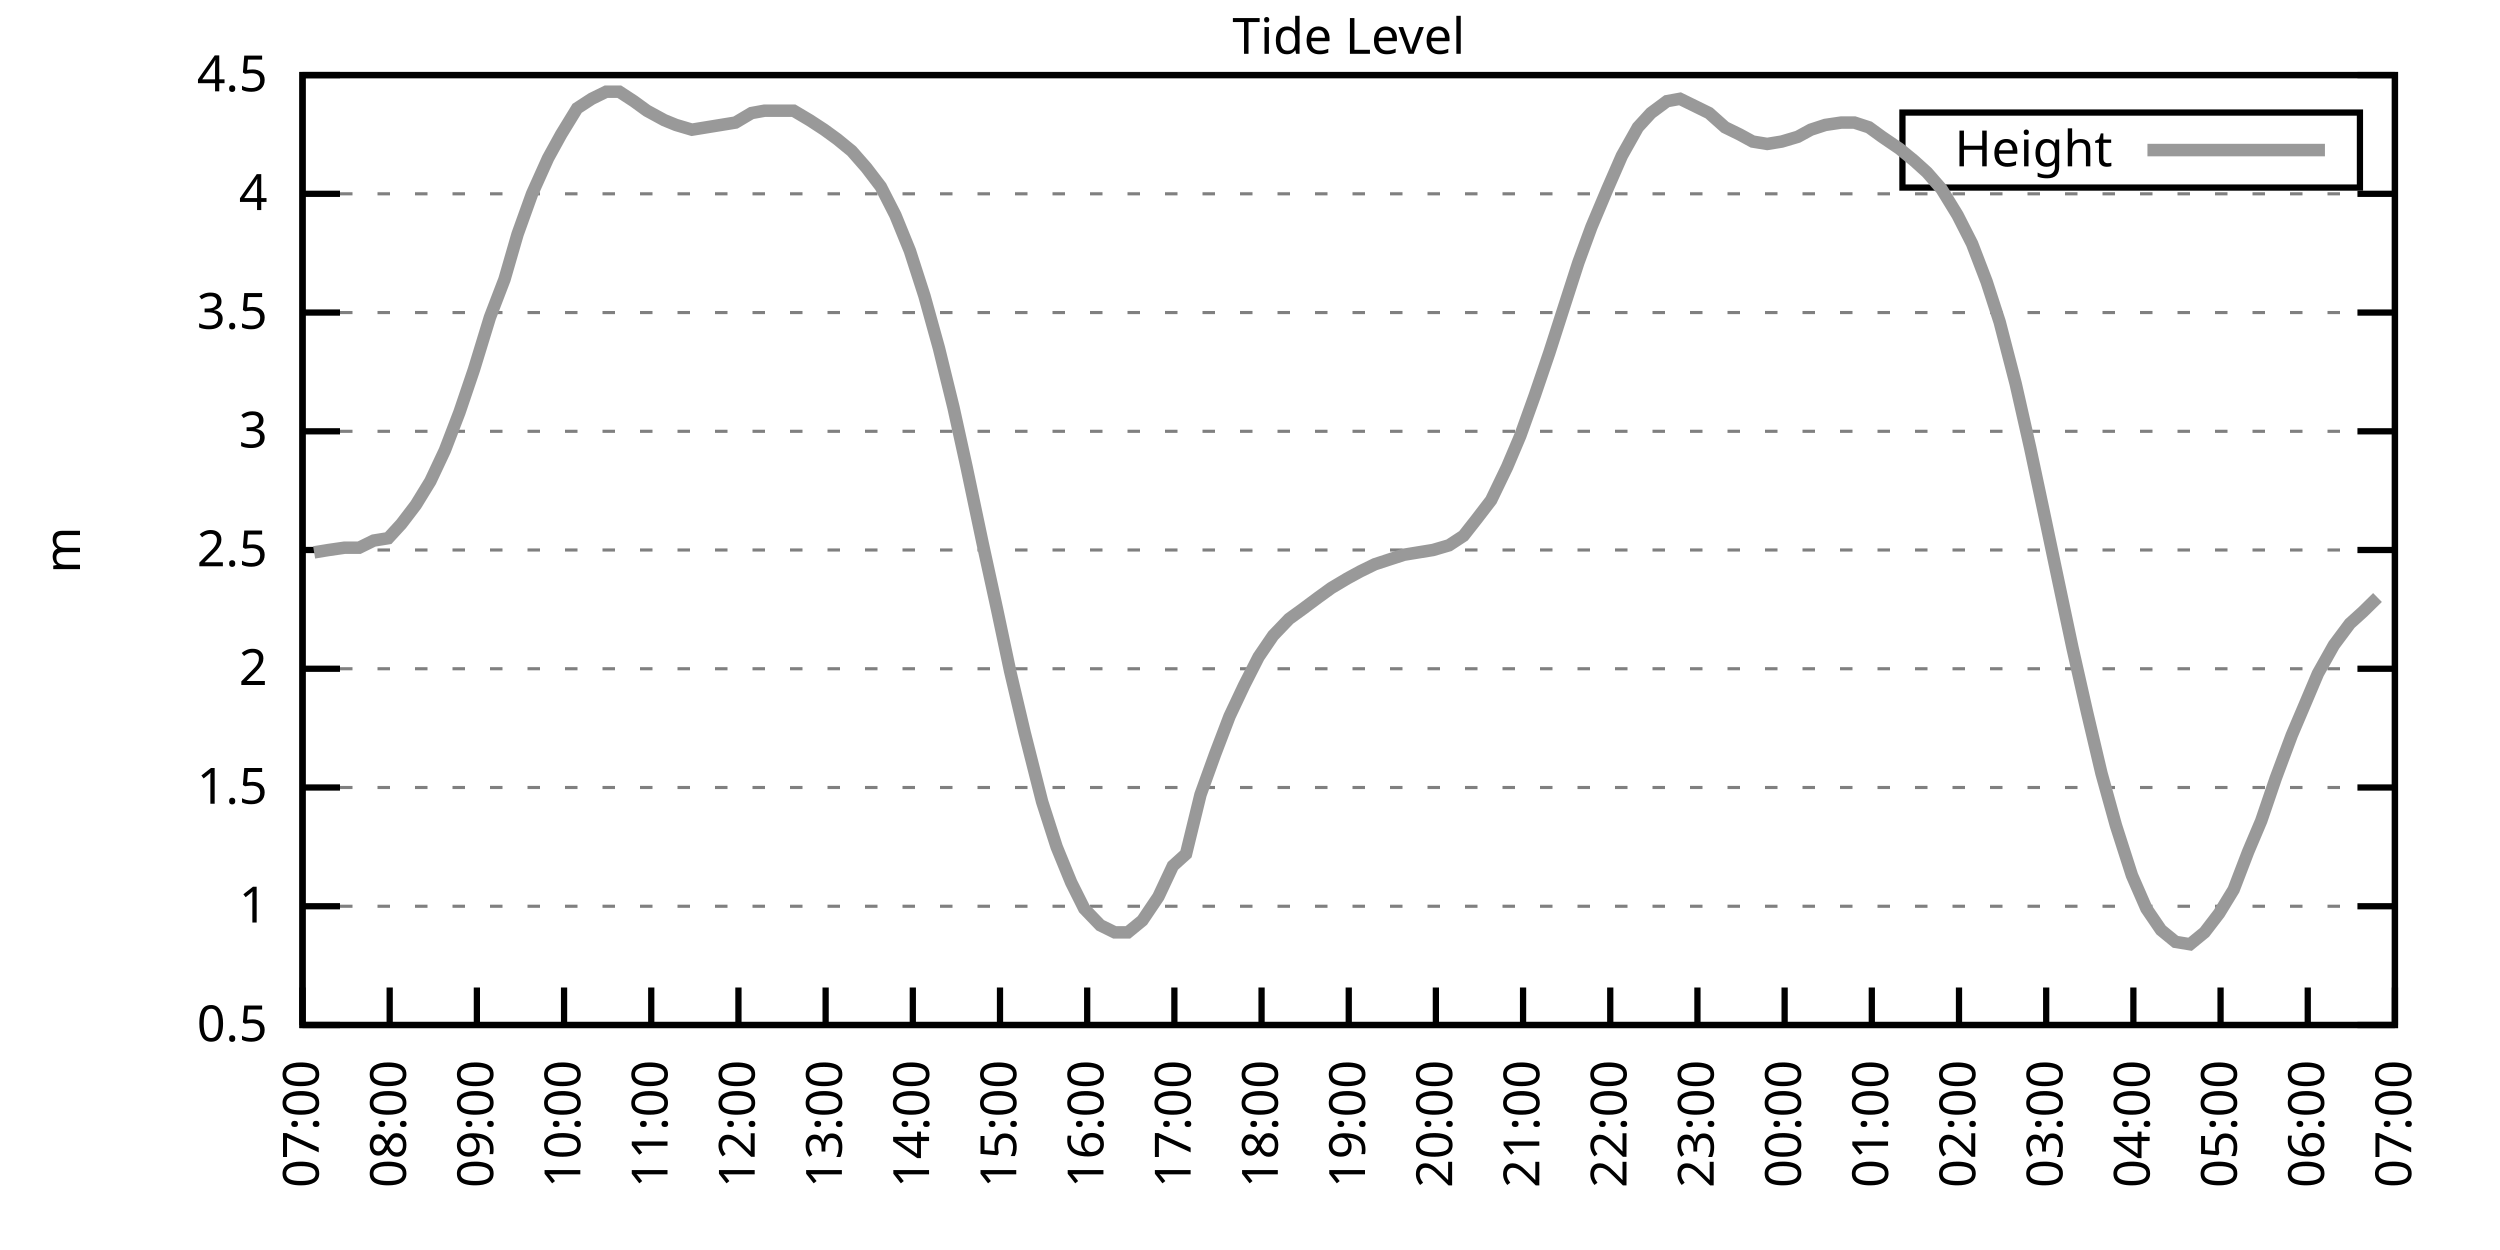
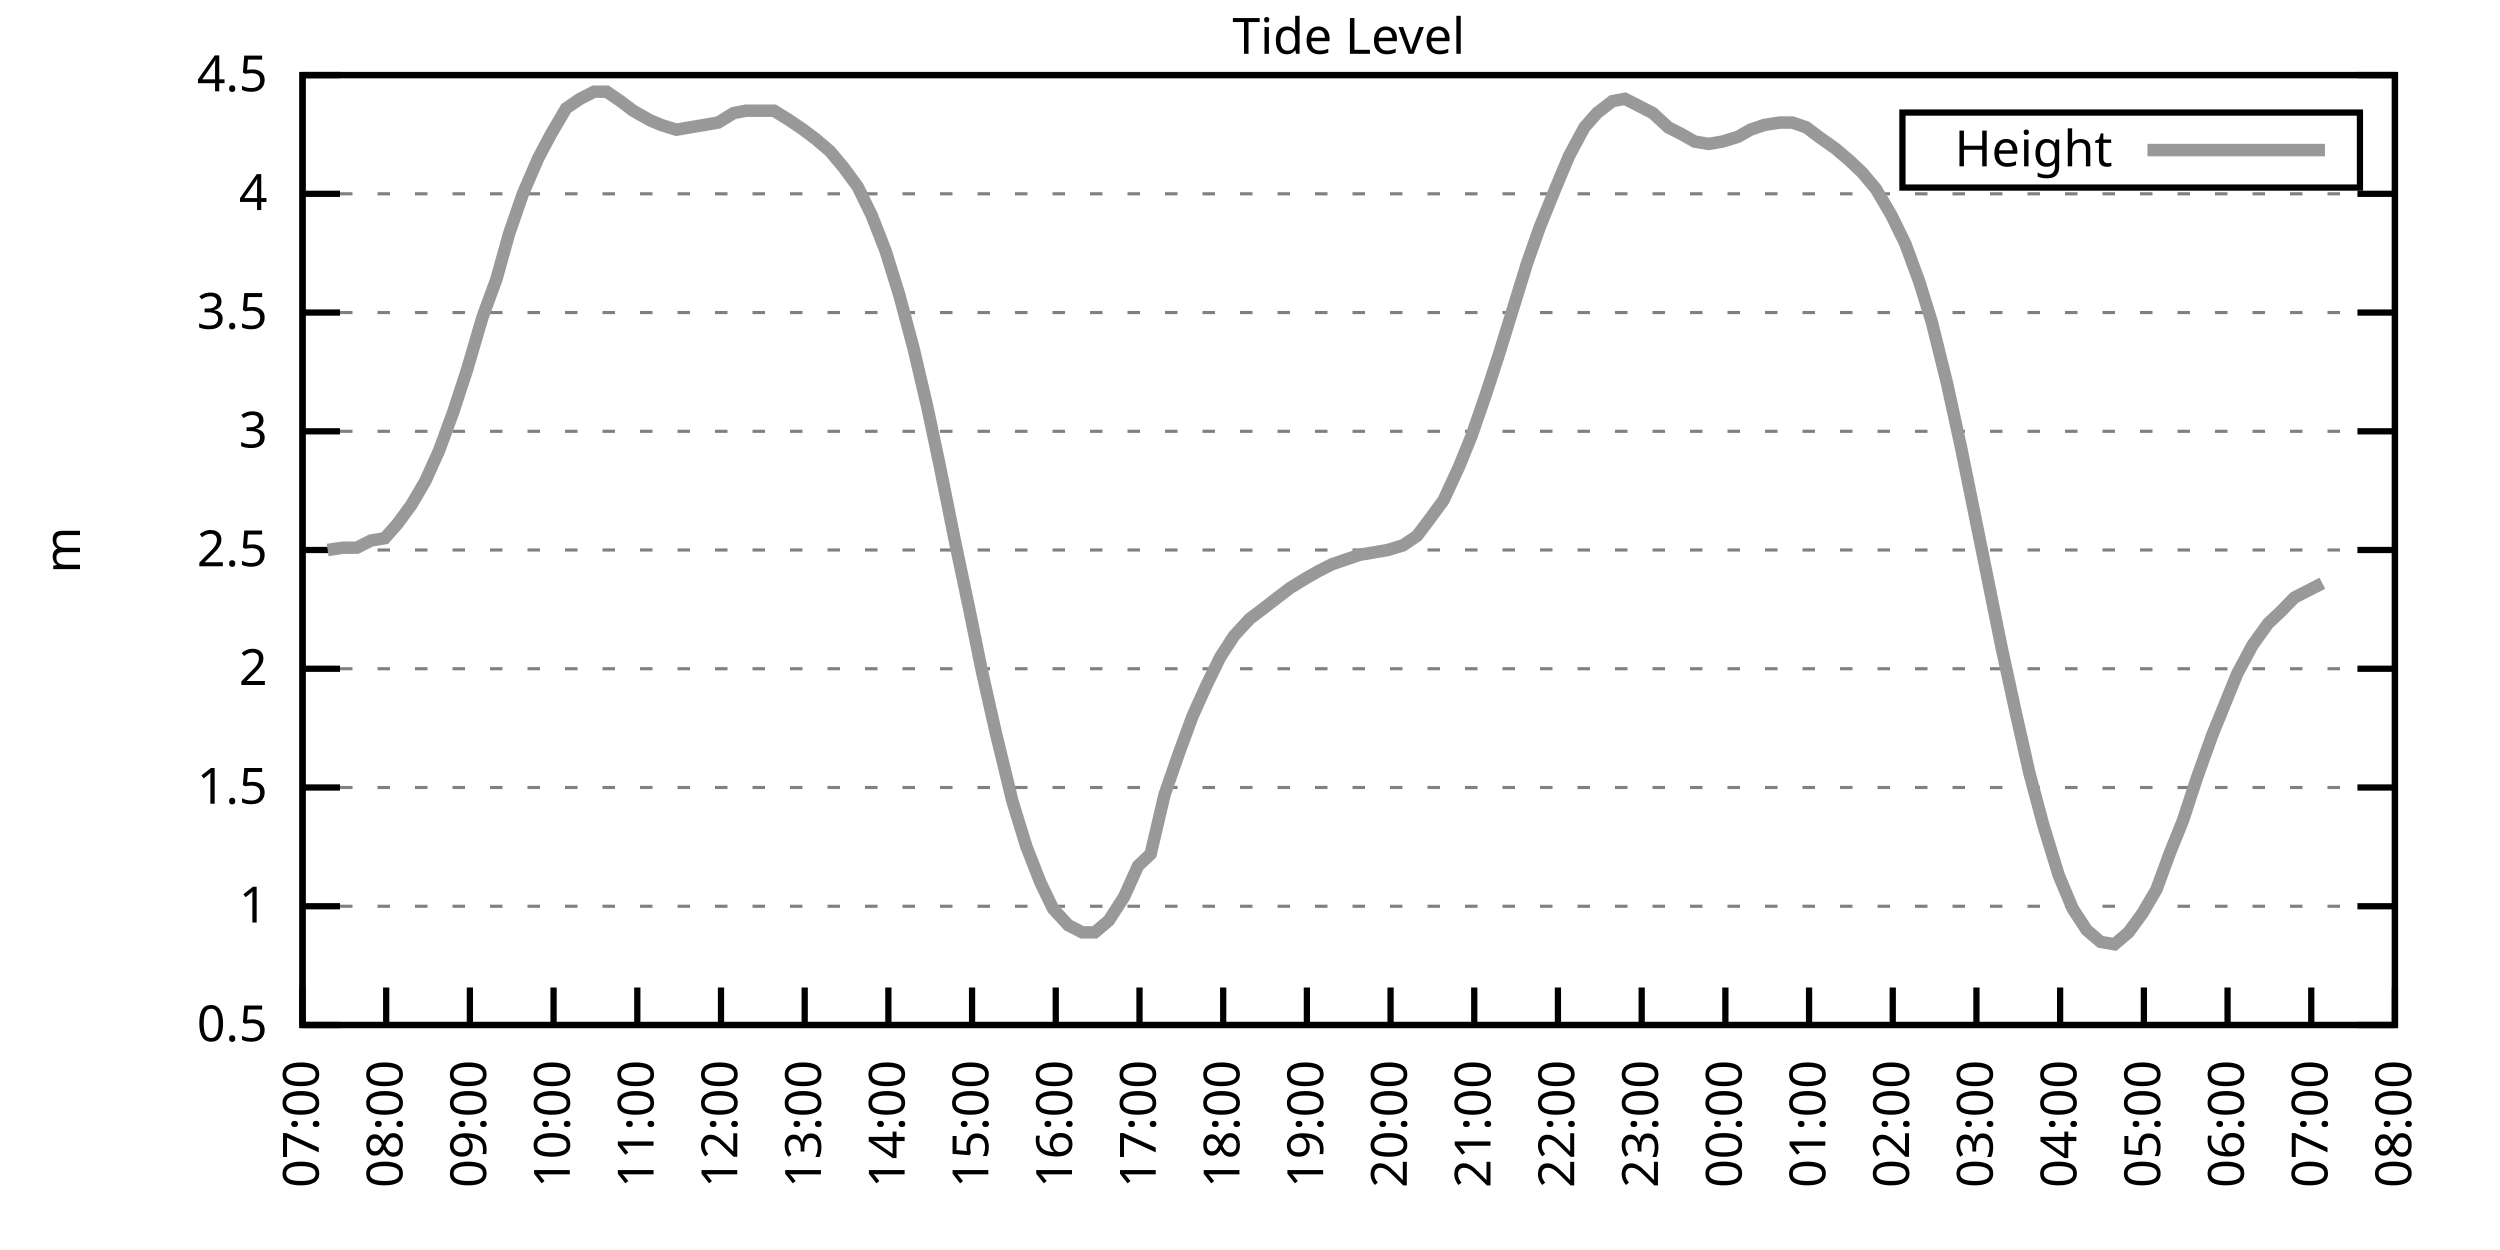
<svg xmlns="http://www.w3.org/2000/svg" xmlns:xlink="http://www.w3.org/1999/xlink" width="400" height="200" viewBox="0 0 400 200">
  <g id="gnuplot_canvas">
    <rect x="0" y="0" width="400" height="200" fill="none" />
    <defs>
      <circle id="gpDot" r="0.5" stroke-width="0.5" stroke="currentColor" />
      <path id="gpPt0" stroke-width="0.333" stroke="currentColor" d="M-1,0 h2 M0,-1 v2" />
      <path id="gpPt1" stroke-width="0.333" stroke="currentColor" d="M-1,-1 L1,1 M1,-1 L-1,1" />
      <path id="gpPt2" stroke-width="0.333" stroke="currentColor" d="M-1,0 L1,0 M0,-1 L0,1 M-1,-1 L1,1 M-1,1 L1,-1" />
      <rect id="gpPt3" stroke-width="0.333" stroke="currentColor" x="-1" y="-1" width="2" height="2" />
      <rect id="gpPt4" stroke-width="0.333" stroke="currentColor" fill="currentColor" x="-1" y="-1" width="2" height="2" />
      <circle id="gpPt5" stroke-width="0.333" stroke="currentColor" cx="0" cy="0" r="1" />
      <use xlink:href="#gpPt5" id="gpPt6" fill="currentColor" stroke="none" />
      <path id="gpPt7" stroke-width="0.333" stroke="currentColor" d="M0,-1.33 L-1.33,0.67 L1.33,0.67 z" />
      <use xlink:href="#gpPt7" id="gpPt8" fill="currentColor" stroke="none" />
      <use xlink:href="#gpPt7" id="gpPt9" stroke="currentColor" transform="rotate(180)" />
      <use xlink:href="#gpPt9" id="gpPt10" fill="currentColor" stroke="none" />
      <use xlink:href="#gpPt3" id="gpPt11" stroke="currentColor" transform="rotate(45)" />
      <use xlink:href="#gpPt11" id="gpPt12" fill="currentColor" stroke="none" />
      <path id="gpPt13" stroke-width="0.333" stroke="currentColor" d="M0,1.330 L1.265,0.411 L0.782,-1.067 L-0.782,-1.076 L-1.265,0.411 z" />
      <use xlink:href="#gpPt13" id="gpPt14" fill="currentColor" stroke="none" />
      <filter id="textbox" filterUnits="objectBoundingBox" x="0" y="0" height="1" width="1">
        <feFlood flood-color="white" flood-opacity="1" result="bgnd" />
        <feComposite in="SourceGraphic" in2="bgnd" operator="atop" />
      </filter>
      <filter id="greybox" filterUnits="objectBoundingBox" x="0" y="0" height="1" width="1">
        <feFlood flood-color="lightgrey" flood-opacity="1" result="grey" />
        <feComposite in="SourceGraphic" in2="grey" operator="atop" />
      </filter>
    </defs>
    <g fill="none" color="white" stroke="currentColor" stroke-width="1.00" stroke-linecap="butt" stroke-linejoin="miter">
</g>
    <g fill="none" color="black" stroke="currentColor" stroke-width="1.00" stroke-linecap="butt" stroke-linejoin="miter">
      <g stroke="none" shape-rendering="crispEdges">
        <polygon fill="rgb(255, 255, 255)" points="48.40,164.00 383.18,164.00 383.18,12.02 48.40,12.02 " />
      </g>
    </g>
    <g fill="none" color="black" stroke="currentColor" stroke-width="1.00" stroke-linecap="butt" stroke-linejoin="miter">
</g>
    <g fill="none" color="black" stroke="black" stroke-width="0.50" stroke-linecap="butt" stroke-linejoin="miter">
</g>
    <g fill="none" color="gray" stroke="currentColor" stroke-width="0.50" stroke-linecap="butt" stroke-linejoin="miter">
      <path stroke="gray" stroke-dasharray="2,4" class="gridline" d="M48.40,164.00 L383.19,164.00  " />
    </g>
    <g fill="none" color="gray" stroke="gray" stroke-width="1.00" stroke-linecap="butt" stroke-linejoin="miter">
</g>
    <g fill="none" color="black" stroke="currentColor" stroke-width="1.00" stroke-linecap="butt" stroke-linejoin="miter">
      <path stroke="black" d="M48.40,164.00 L54.40,164.00 M383.19,164.00 L377.19,164.00  " />
      <g transform="translate(42.80,166.60)" stroke="none" fill="black" font-family="Sans" font-size="8.00" text-anchor="end">
        <text>
          <tspan font-family="Sans"> 0.5</tspan>
        </text>
      </g>
    </g>
    <g fill="none" color="black" stroke="currentColor" stroke-width="1.00" stroke-linecap="butt" stroke-linejoin="miter">
</g>
    <g fill="none" color="black" stroke="black" stroke-width="0.50" stroke-linecap="butt" stroke-linejoin="miter">
</g>
    <g fill="none" color="gray" stroke="currentColor" stroke-width="0.50" stroke-linecap="butt" stroke-linejoin="miter">
      <path stroke="gray" stroke-dasharray="2,4" class="gridline" d="M48.40,145.00 L383.19,145.00  " />
    </g>
    <g fill="none" color="gray" stroke="gray" stroke-width="1.00" stroke-linecap="butt" stroke-linejoin="miter">
</g>
    <g fill="none" color="black" stroke="currentColor" stroke-width="1.00" stroke-linecap="butt" stroke-linejoin="miter">
      <path stroke="black" d="M48.40,145.00 L54.40,145.00 M383.19,145.00 L377.19,145.00  " />
      <g transform="translate(42.80,147.60)" stroke="none" fill="black" font-family="Sans" font-size="8.00" text-anchor="end">
        <text>
          <tspan font-family="Sans"> 1</tspan>
        </text>
      </g>
    </g>
    <g fill="none" color="black" stroke="currentColor" stroke-width="1.00" stroke-linecap="butt" stroke-linejoin="miter">
</g>
    <g fill="none" color="black" stroke="black" stroke-width="0.50" stroke-linecap="butt" stroke-linejoin="miter">
</g>
    <g fill="none" color="gray" stroke="currentColor" stroke-width="0.50" stroke-linecap="butt" stroke-linejoin="miter">
      <path stroke="gray" stroke-dasharray="2,4" class="gridline" d="M48.40,126.00 L383.19,126.00  " />
    </g>
    <g fill="none" color="gray" stroke="gray" stroke-width="1.00" stroke-linecap="butt" stroke-linejoin="miter">
</g>
    <g fill="none" color="black" stroke="currentColor" stroke-width="1.00" stroke-linecap="butt" stroke-linejoin="miter">
      <path stroke="black" d="M48.40,126.00 L54.40,126.00 M383.19,126.00 L377.19,126.00  " />
      <g transform="translate(42.80,128.60)" stroke="none" fill="black" font-family="Sans" font-size="8.00" text-anchor="end">
        <text>
          <tspan font-family="Sans"> 1.5</tspan>
        </text>
      </g>
    </g>
    <g fill="none" color="black" stroke="currentColor" stroke-width="1.00" stroke-linecap="butt" stroke-linejoin="miter">
</g>
    <g fill="none" color="black" stroke="black" stroke-width="0.50" stroke-linecap="butt" stroke-linejoin="miter">
</g>
    <g fill="none" color="gray" stroke="currentColor" stroke-width="0.50" stroke-linecap="butt" stroke-linejoin="miter">
      <path stroke="gray" stroke-dasharray="2,4" class="gridline" d="M48.40,107.00 L383.19,107.00  " />
    </g>
    <g fill="none" color="gray" stroke="gray" stroke-width="1.00" stroke-linecap="butt" stroke-linejoin="miter">
</g>
    <g fill="none" color="black" stroke="currentColor" stroke-width="1.00" stroke-linecap="butt" stroke-linejoin="miter">
      <path stroke="black" d="M48.40,107.00 L54.40,107.00 M383.19,107.00 L377.19,107.00  " />
      <g transform="translate(42.80,109.60)" stroke="none" fill="black" font-family="Sans" font-size="8.00" text-anchor="end">
        <text>
          <tspan font-family="Sans"> 2</tspan>
        </text>
      </g>
    </g>
    <g fill="none" color="black" stroke="currentColor" stroke-width="1.00" stroke-linecap="butt" stroke-linejoin="miter">
</g>
    <g fill="none" color="black" stroke="black" stroke-width="0.50" stroke-linecap="butt" stroke-linejoin="miter">
</g>
    <g fill="none" color="gray" stroke="currentColor" stroke-width="0.50" stroke-linecap="butt" stroke-linejoin="miter">
      <path stroke="gray" stroke-dasharray="2,4" class="gridline" d="M48.40,88.00 L383.19,88.00  " />
    </g>
    <g fill="none" color="gray" stroke="gray" stroke-width="1.00" stroke-linecap="butt" stroke-linejoin="miter">
</g>
    <g fill="none" color="black" stroke="currentColor" stroke-width="1.00" stroke-linecap="butt" stroke-linejoin="miter">
      <path stroke="black" d="M48.40,88.00 L54.40,88.00 M383.19,88.00 L377.19,88.00  " />
      <g transform="translate(42.80,90.60)" stroke="none" fill="black" font-family="Sans" font-size="8.00" text-anchor="end">
        <text>
          <tspan font-family="Sans"> 2.5</tspan>
        </text>
      </g>
    </g>
    <g fill="none" color="black" stroke="currentColor" stroke-width="1.00" stroke-linecap="butt" stroke-linejoin="miter">
</g>
    <g fill="none" color="black" stroke="black" stroke-width="0.50" stroke-linecap="butt" stroke-linejoin="miter">
</g>
    <g fill="none" color="gray" stroke="currentColor" stroke-width="0.50" stroke-linecap="butt" stroke-linejoin="miter">
      <path stroke="gray" stroke-dasharray="2,4" class="gridline" d="M48.40,69.01 L383.19,69.01  " />
    </g>
    <g fill="none" color="gray" stroke="gray" stroke-width="1.00" stroke-linecap="butt" stroke-linejoin="miter">
</g>
    <g fill="none" color="black" stroke="currentColor" stroke-width="1.00" stroke-linecap="butt" stroke-linejoin="miter">
      <path stroke="black" d="M48.40,69.01 L54.40,69.01 M383.19,69.01 L377.19,69.01  " />
      <g transform="translate(42.80,71.61)" stroke="none" fill="black" font-family="Sans" font-size="8.00" text-anchor="end">
        <text>
          <tspan font-family="Sans"> 3</tspan>
        </text>
      </g>
    </g>
    <g fill="none" color="black" stroke="currentColor" stroke-width="1.00" stroke-linecap="butt" stroke-linejoin="miter">
</g>
    <g fill="none" color="black" stroke="black" stroke-width="0.50" stroke-linecap="butt" stroke-linejoin="miter">
</g>
    <g fill="none" color="gray" stroke="currentColor" stroke-width="0.50" stroke-linecap="butt" stroke-linejoin="miter">
      <path stroke="gray" stroke-dasharray="2,4" class="gridline" d="M48.40,50.01 L383.19,50.01  " />
    </g>
    <g fill="none" color="gray" stroke="gray" stroke-width="1.00" stroke-linecap="butt" stroke-linejoin="miter">
</g>
    <g fill="none" color="black" stroke="currentColor" stroke-width="1.00" stroke-linecap="butt" stroke-linejoin="miter">
      <path stroke="black" d="M48.40,50.01 L54.40,50.01 M383.19,50.01 L377.19,50.01  " />
      <g transform="translate(42.80,52.61)" stroke="none" fill="black" font-family="Sans" font-size="8.00" text-anchor="end">
        <text>
          <tspan font-family="Sans"> 3.5</tspan>
        </text>
      </g>
    </g>
    <g fill="none" color="black" stroke="currentColor" stroke-width="1.00" stroke-linecap="butt" stroke-linejoin="miter">
</g>
    <g fill="none" color="black" stroke="black" stroke-width="0.50" stroke-linecap="butt" stroke-linejoin="miter">
</g>
    <g fill="none" color="gray" stroke="currentColor" stroke-width="0.50" stroke-linecap="butt" stroke-linejoin="miter">
      <path stroke="gray" stroke-dasharray="2,4" class="gridline" d="M48.40,31.01 L383.19,31.01  " />
    </g>
    <g fill="none" color="gray" stroke="gray" stroke-width="1.00" stroke-linecap="butt" stroke-linejoin="miter">
</g>
    <g fill="none" color="black" stroke="currentColor" stroke-width="1.00" stroke-linecap="butt" stroke-linejoin="miter">
      <path stroke="black" d="M48.40,31.01 L54.40,31.01 M383.19,31.01 L377.19,31.01  " />
      <g transform="translate(42.80,33.61)" stroke="none" fill="black" font-family="Sans" font-size="8.00" text-anchor="end">
        <text>
          <tspan font-family="Sans"> 4</tspan>
        </text>
      </g>
    </g>
    <g fill="none" color="black" stroke="currentColor" stroke-width="1.00" stroke-linecap="butt" stroke-linejoin="miter">
</g>
    <g fill="none" color="black" stroke="black" stroke-width="0.50" stroke-linecap="butt" stroke-linejoin="miter">
</g>
    <g fill="none" color="gray" stroke="currentColor" stroke-width="0.50" stroke-linecap="butt" stroke-linejoin="miter">
      <path stroke="gray" stroke-dasharray="2,4" class="gridline" d="M48.40,12.01 L383.19,12.01  " />
    </g>
    <g fill="none" color="gray" stroke="gray" stroke-width="1.00" stroke-linecap="butt" stroke-linejoin="miter">
</g>
    <g fill="none" color="black" stroke="currentColor" stroke-width="1.00" stroke-linecap="butt" stroke-linejoin="miter">
      <path stroke="black" d="M48.40,12.01 L54.40,12.01 M383.19,12.01 L377.19,12.01  " />
      <g transform="translate(42.80,14.61)" stroke="none" fill="black" font-family="Sans" font-size="8.00" text-anchor="end">
        <text>
          <tspan font-family="Sans"> 4.5</tspan>
        </text>
      </g>
    </g>
    <g fill="none" color="black" stroke="currentColor" stroke-width="1.00" stroke-linecap="butt" stroke-linejoin="miter">
      <path stroke="black" d="M48.40,164.00 L48.40,158.00  " />
      <g transform="translate(51.00,169.60) rotate(270.00)" stroke="none" fill="black" font-family="Sans" font-size="8.00" text-anchor="end">
        <text>
          <tspan font-family="Sans">07:00</tspan>
        </text>
      </g>
    </g>
    <g fill="none" color="black" stroke="currentColor" stroke-width="1.00" stroke-linecap="butt" stroke-linejoin="miter">
-       <path stroke="black" d="M62.35,164.00 L62.35,158.00  " />
-       <g transform="translate(64.95,169.60) rotate(270.00)" stroke="none" fill="black" font-family="Sans" font-size="8.00" text-anchor="end">
+       <path stroke="black" d="M61.79,164.00 L61.79,158.00  " />
+       <g transform="translate(64.39,169.60) rotate(270.00)" stroke="none" fill="black" font-family="Sans" font-size="8.00" text-anchor="end">
        <text>
          <tspan font-family="Sans">08:00</tspan>
        </text>
      </g>
    </g>
    <g fill="none" color="black" stroke="currentColor" stroke-width="1.00" stroke-linecap="butt" stroke-linejoin="miter">
-       <path stroke="black" d="M76.30,164.00 L76.30,158.00  " />
-       <g transform="translate(78.90,169.60) rotate(270.00)" stroke="none" fill="black" font-family="Sans" font-size="8.00" text-anchor="end">
+       <path stroke="black" d="M75.18,164.00 L75.18,158.00  " />
+       <g transform="translate(77.78,169.60) rotate(270.00)" stroke="none" fill="black" font-family="Sans" font-size="8.00" text-anchor="end">
        <text>
          <tspan font-family="Sans">09:00</tspan>
        </text>
      </g>
    </g>
    <g fill="none" color="black" stroke="currentColor" stroke-width="1.00" stroke-linecap="butt" stroke-linejoin="miter">
-       <path stroke="black" d="M90.25,164.00 L90.25,158.00  " />
-       <g transform="translate(92.85,169.60) rotate(270.00)" stroke="none" fill="black" font-family="Sans" font-size="8.00" text-anchor="end">
+       <path stroke="black" d="M88.57,164.00 L88.57,158.00  " />
+       <g transform="translate(91.17,169.60) rotate(270.00)" stroke="none" fill="black" font-family="Sans" font-size="8.00" text-anchor="end">
        <text>
          <tspan font-family="Sans">10:00</tspan>
        </text>
      </g>
    </g>
    <g fill="none" color="black" stroke="currentColor" stroke-width="1.00" stroke-linecap="butt" stroke-linejoin="miter">
-       <path stroke="black" d="M104.20,164.00 L104.20,158.00  " />
-       <g transform="translate(106.80,169.60) rotate(270.00)" stroke="none" fill="black" font-family="Sans" font-size="8.00" text-anchor="end">
+       <path stroke="black" d="M101.97,164.00 L101.97,158.00  " />
+       <g transform="translate(104.57,169.60) rotate(270.00)" stroke="none" fill="black" font-family="Sans" font-size="8.00" text-anchor="end">
        <text>
          <tspan font-family="Sans">11:00</tspan>
        </text>
      </g>
    </g>
    <g fill="none" color="black" stroke="currentColor" stroke-width="1.00" stroke-linecap="butt" stroke-linejoin="miter">
-       <path stroke="black" d="M118.15,164.00 L118.15,158.00  " />
-       <g transform="translate(120.75,169.60) rotate(270.00)" stroke="none" fill="black" font-family="Sans" font-size="8.00" text-anchor="end">
+       <path stroke="black" d="M115.36,164.00 L115.36,158.00  " />
+       <g transform="translate(117.96,169.60) rotate(270.00)" stroke="none" fill="black" font-family="Sans" font-size="8.00" text-anchor="end">
        <text>
          <tspan font-family="Sans">12:00</tspan>
        </text>
      </g>
    </g>
    <g fill="none" color="black" stroke="currentColor" stroke-width="1.00" stroke-linecap="butt" stroke-linejoin="miter">
-       <path stroke="black" d="M132.10,164.00 L132.10,158.00  " />
-       <g transform="translate(134.70,169.60) rotate(270.00)" stroke="none" fill="black" font-family="Sans" font-size="8.00" text-anchor="end">
+       <path stroke="black" d="M128.75,164.00 L128.75,158.00  " />
+       <g transform="translate(131.35,169.60) rotate(270.00)" stroke="none" fill="black" font-family="Sans" font-size="8.00" text-anchor="end">
        <text>
          <tspan font-family="Sans">13:00</tspan>
        </text>
      </g>
    </g>
    <g fill="none" color="black" stroke="currentColor" stroke-width="1.00" stroke-linecap="butt" stroke-linejoin="miter">
-       <path stroke="black" d="M146.05,164.00 L146.05,158.00  " />
-       <g transform="translate(148.65,169.60) rotate(270.00)" stroke="none" fill="black" font-family="Sans" font-size="8.00" text-anchor="end">
+       <path stroke="black" d="M142.14,164.00 L142.14,158.00  " />
+       <g transform="translate(144.74,169.60) rotate(270.00)" stroke="none" fill="black" font-family="Sans" font-size="8.00" text-anchor="end">
        <text>
          <tspan font-family="Sans">14:00</tspan>
        </text>
      </g>
    </g>
    <g fill="none" color="black" stroke="currentColor" stroke-width="1.00" stroke-linecap="butt" stroke-linejoin="miter">
-       <path stroke="black" d="M160.00,164.00 L160.00,158.00  " />
-       <g transform="translate(162.60,169.60) rotate(270.00)" stroke="none" fill="black" font-family="Sans" font-size="8.00" text-anchor="end">
+       <path stroke="black" d="M155.53,164.00 L155.53,158.00  " />
+       <g transform="translate(158.13,169.60) rotate(270.00)" stroke="none" fill="black" font-family="Sans" font-size="8.00" text-anchor="end">
        <text>
          <tspan font-family="Sans">15:00</tspan>
        </text>
      </g>
    </g>
    <g fill="none" color="black" stroke="currentColor" stroke-width="1.00" stroke-linecap="butt" stroke-linejoin="miter">
-       <path stroke="black" d="M173.95,164.00 L173.95,158.00  " />
-       <g transform="translate(176.55,169.60) rotate(270.00)" stroke="none" fill="black" font-family="Sans" font-size="8.00" text-anchor="end">
+       <path stroke="black" d="M168.92,164.00 L168.92,158.00  " />
+       <g transform="translate(171.52,169.60) rotate(270.00)" stroke="none" fill="black" font-family="Sans" font-size="8.00" text-anchor="end">
        <text>
          <tspan font-family="Sans">16:00</tspan>
        </text>
      </g>
    </g>
    <g fill="none" color="black" stroke="currentColor" stroke-width="1.00" stroke-linecap="butt" stroke-linejoin="miter">
-       <path stroke="black" d="M187.90,164.00 L187.90,158.00  " />
-       <g transform="translate(190.50,169.60) rotate(270.00)" stroke="none" fill="black" font-family="Sans" font-size="8.00" text-anchor="end">
+       <path stroke="black" d="M182.32,164.00 L182.32,158.00  " />
+       <g transform="translate(184.92,169.60) rotate(270.00)" stroke="none" fill="black" font-family="Sans" font-size="8.00" text-anchor="end">
        <text>
          <tspan font-family="Sans">17:00</tspan>
        </text>
      </g>
    </g>
    <g fill="none" color="black" stroke="currentColor" stroke-width="1.00" stroke-linecap="butt" stroke-linejoin="miter">
-       <path stroke="black" d="M201.85,164.00 L201.85,158.00  " />
-       <g transform="translate(204.45,169.60) rotate(270.00)" stroke="none" fill="black" font-family="Sans" font-size="8.00" text-anchor="end">
+       <path stroke="black" d="M195.71,164.00 L195.71,158.00  " />
+       <g transform="translate(198.31,169.60) rotate(270.00)" stroke="none" fill="black" font-family="Sans" font-size="8.00" text-anchor="end">
        <text>
          <tspan font-family="Sans">18:00</tspan>
        </text>
      </g>
    </g>
    <g fill="none" color="black" stroke="currentColor" stroke-width="1.00" stroke-linecap="butt" stroke-linejoin="miter">
-       <path stroke="black" d="M215.80,164.00 L215.80,158.00  " />
-       <g transform="translate(218.40,169.60) rotate(270.00)" stroke="none" fill="black" font-family="Sans" font-size="8.00" text-anchor="end">
+       <path stroke="black" d="M209.10,164.00 L209.10,158.00  " />
+       <g transform="translate(211.70,169.60) rotate(270.00)" stroke="none" fill="black" font-family="Sans" font-size="8.00" text-anchor="end">
        <text>
          <tspan font-family="Sans">19:00</tspan>
        </text>
      </g>
    </g>
    <g fill="none" color="black" stroke="currentColor" stroke-width="1.00" stroke-linecap="butt" stroke-linejoin="miter">
-       <path stroke="black" d="M229.74,164.00 L229.74,158.00  " />
-       <g transform="translate(232.34,169.60) rotate(270.00)" stroke="none" fill="black" font-family="Sans" font-size="8.00" text-anchor="end">
+       <path stroke="black" d="M222.49,164.00 L222.49,158.00  " />
+       <g transform="translate(225.09,169.60) rotate(270.00)" stroke="none" fill="black" font-family="Sans" font-size="8.00" text-anchor="end">
        <text>
          <tspan font-family="Sans">20:00</tspan>
        </text>
      </g>
    </g>
    <g fill="none" color="black" stroke="currentColor" stroke-width="1.00" stroke-linecap="butt" stroke-linejoin="miter">
-       <path stroke="black" d="M243.69,164.00 L243.69,158.00  " />
-       <g transform="translate(246.29,169.60) rotate(270.00)" stroke="none" fill="black" font-family="Sans" font-size="8.00" text-anchor="end">
+       <path stroke="black" d="M235.88,164.00 L235.88,158.00  " />
+       <g transform="translate(238.48,169.60) rotate(270.00)" stroke="none" fill="black" font-family="Sans" font-size="8.00" text-anchor="end">
        <text>
          <tspan font-family="Sans">21:00</tspan>
        </text>
      </g>
    </g>
    <g fill="none" color="black" stroke="currentColor" stroke-width="1.00" stroke-linecap="butt" stroke-linejoin="miter">
-       <path stroke="black" d="M257.64,164.00 L257.64,158.00  " />
-       <g transform="translate(260.24,169.60) rotate(270.00)" stroke="none" fill="black" font-family="Sans" font-size="8.00" text-anchor="end">
+       <path stroke="black" d="M249.27,164.00 L249.27,158.00  " />
+       <g transform="translate(251.87,169.60) rotate(270.00)" stroke="none" fill="black" font-family="Sans" font-size="8.00" text-anchor="end">
        <text>
          <tspan font-family="Sans">22:00</tspan>
        </text>
      </g>
    </g>
    <g fill="none" color="black" stroke="currentColor" stroke-width="1.00" stroke-linecap="butt" stroke-linejoin="miter">
-       <path stroke="black" d="M271.59,164.00 L271.59,158.00  " />
-       <g transform="translate(274.19,169.60) rotate(270.00)" stroke="none" fill="black" font-family="Sans" font-size="8.00" text-anchor="end">
+       <path stroke="black" d="M262.67,164.00 L262.67,158.00  " />
+       <g transform="translate(265.27,169.60) rotate(270.00)" stroke="none" fill="black" font-family="Sans" font-size="8.00" text-anchor="end">
        <text>
          <tspan font-family="Sans">23:00</tspan>
        </text>
      </g>
    </g>
    <g fill="none" color="black" stroke="currentColor" stroke-width="1.00" stroke-linecap="butt" stroke-linejoin="miter">
-       <path stroke="black" d="M285.54,164.00 L285.54,158.00  " />
-       <g transform="translate(288.14,169.60) rotate(270.00)" stroke="none" fill="black" font-family="Sans" font-size="8.00" text-anchor="end">
+       <path stroke="black" d="M276.06,164.00 L276.06,158.00  " />
+       <g transform="translate(278.66,169.60) rotate(270.00)" stroke="none" fill="black" font-family="Sans" font-size="8.00" text-anchor="end">
        <text>
          <tspan font-family="Sans">00:00</tspan>
        </text>
      </g>
    </g>
    <g fill="none" color="black" stroke="currentColor" stroke-width="1.00" stroke-linecap="butt" stroke-linejoin="miter">
-       <path stroke="black" d="M299.49,164.00 L299.49,158.00  " />
-       <g transform="translate(302.09,169.60) rotate(270.00)" stroke="none" fill="black" font-family="Sans" font-size="8.00" text-anchor="end">
+       <path stroke="black" d="M289.45,164.00 L289.45,158.00  " />
+       <g transform="translate(292.05,169.60) rotate(270.00)" stroke="none" fill="black" font-family="Sans" font-size="8.00" text-anchor="end">
        <text>
          <tspan font-family="Sans">01:00</tspan>
        </text>
      </g>
    </g>
    <g fill="none" color="black" stroke="currentColor" stroke-width="1.00" stroke-linecap="butt" stroke-linejoin="miter">
-       <path stroke="black" d="M313.44,164.00 L313.44,158.00  " />
-       <g transform="translate(316.04,169.60) rotate(270.00)" stroke="none" fill="black" font-family="Sans" font-size="8.00" text-anchor="end">
+       <path stroke="black" d="M302.84,164.00 L302.84,158.00  " />
+       <g transform="translate(305.44,169.60) rotate(270.00)" stroke="none" fill="black" font-family="Sans" font-size="8.00" text-anchor="end">
        <text>
          <tspan font-family="Sans">02:00</tspan>
        </text>
      </g>
    </g>
    <g fill="none" color="black" stroke="currentColor" stroke-width="1.00" stroke-linecap="butt" stroke-linejoin="miter">
-       <path stroke="black" d="M327.39,164.00 L327.39,158.00  " />
-       <g transform="translate(329.99,169.60) rotate(270.00)" stroke="none" fill="black" font-family="Sans" font-size="8.00" text-anchor="end">
+       <path stroke="black" d="M316.23,164.00 L316.23,158.00  " />
+       <g transform="translate(318.83,169.60) rotate(270.00)" stroke="none" fill="black" font-family="Sans" font-size="8.00" text-anchor="end">
        <text>
          <tspan font-family="Sans">03:00</tspan>
        </text>
      </g>
    </g>
    <g fill="none" color="black" stroke="currentColor" stroke-width="1.00" stroke-linecap="butt" stroke-linejoin="miter">
-       <path stroke="black" d="M341.34,164.00 L341.34,158.00  " />
-       <g transform="translate(343.94,169.60) rotate(270.00)" stroke="none" fill="black" font-family="Sans" font-size="8.00" text-anchor="end">
+       <path stroke="black" d="M329.62,164.00 L329.62,158.00  " />
+       <g transform="translate(332.22,169.60) rotate(270.00)" stroke="none" fill="black" font-family="Sans" font-size="8.00" text-anchor="end">
        <text>
          <tspan font-family="Sans">04:00</tspan>
        </text>
      </g>
    </g>
    <g fill="none" color="black" stroke="currentColor" stroke-width="1.00" stroke-linecap="butt" stroke-linejoin="miter">
-       <path stroke="black" d="M355.29,164.00 L355.29,158.00  " />
-       <g transform="translate(357.89,169.60) rotate(270.00)" stroke="none" fill="black" font-family="Sans" font-size="8.00" text-anchor="end">
+       <path stroke="black" d="M343.02,164.00 L343.02,158.00  " />
+       <g transform="translate(345.62,169.60) rotate(270.00)" stroke="none" fill="black" font-family="Sans" font-size="8.00" text-anchor="end">
        <text>
          <tspan font-family="Sans">05:00</tspan>
        </text>
      </g>
    </g>
    <g fill="none" color="black" stroke="currentColor" stroke-width="1.00" stroke-linecap="butt" stroke-linejoin="miter">
-       <path stroke="black" d="M369.24,164.00 L369.24,158.00  " />
-       <g transform="translate(371.84,169.60) rotate(270.00)" stroke="none" fill="black" font-family="Sans" font-size="8.00" text-anchor="end">
+       <path stroke="black" d="M356.41,164.00 L356.41,158.00  " />
+       <g transform="translate(359.01,169.60) rotate(270.00)" stroke="none" fill="black" font-family="Sans" font-size="8.00" text-anchor="end">
        <text>
          <tspan font-family="Sans">06:00</tspan>
+         </text>
+       </g>
+     </g>
+     <g fill="none" color="black" stroke="currentColor" stroke-width="1.00" stroke-linecap="butt" stroke-linejoin="miter">
+       <path stroke="black" d="M369.80,164.00 L369.80,158.00  " />
+       <g transform="translate(372.40,169.60) rotate(270.00)" stroke="none" fill="black" font-family="Sans" font-size="8.00" text-anchor="end">
+         <text>
+           <tspan font-family="Sans">07:00</tspan>
        </text>
      </g>
    </g>
    <g fill="none" color="black" stroke="currentColor" stroke-width="1.00" stroke-linecap="butt" stroke-linejoin="miter">
      <path stroke="black" d="M383.19,164.00 L383.19,158.00  " />
      <g transform="translate(385.79,169.60) rotate(270.00)" stroke="none" fill="black" font-family="Sans" font-size="8.00" text-anchor="end">
        <text>
-           <tspan font-family="Sans">07:00</tspan>
+           <tspan font-family="Sans">08:00</tspan>
        </text>
      </g>
    </g>
    <g fill="none" color="black" stroke="currentColor" stroke-width="1.00" stroke-linecap="butt" stroke-linejoin="miter">
</g>
    <g fill="none" color="black" stroke="currentColor" stroke-width="1.00" stroke-linecap="butt" stroke-linejoin="miter">
      <path stroke="black" d="M48.40,12.01 L48.40,164.00 L383.19,164.00 L383.19,12.01 L48.40,12.01 Z  " />
    </g>
    <g fill="none" color="black" stroke="currentColor" stroke-width="1.00" stroke-linecap="butt" stroke-linejoin="miter">
</g>
    <g fill="none" color="black" stroke="currentColor" stroke-width="1.00" stroke-linecap="butt" stroke-linejoin="miter">
      <path stroke="black" d="M304.39,30.01 L304.39,18.01 L377.59,18.01 L377.59,30.01 L304.39,30.01 Z  " />
    </g>
    <g id="Tide_level_plot_1">
      <g fill="none" color="white" stroke="black" stroke-width="2.00" stroke-linecap="butt" stroke-linejoin="miter">
</g>
      <g fill="none" color="black" stroke="currentColor" stroke-width="2.00" stroke-linecap="butt" stroke-linejoin="miter">
        <g transform="translate(337.99,26.61)" stroke="none" fill="black" font-family="Sans" font-size="8.00" text-anchor="end">
          <text>
            <tspan font-family="Sans">Height</tspan>
          </text>
        </g>
      </g>
      <g fill="none" color="black" stroke="currentColor" stroke-width="2.00" stroke-linecap="butt" stroke-linejoin="miter">
-         <path stroke="rgb(153, 153, 153)" d="M343.59,24.01 L371.99,24.01 M50.26,88.38 L52.58,88.00 L55.14,87.63 L57.47,87.63 L59.79,86.49 L62.12,86.11   L64.21,83.83 L66.53,80.79 L68.86,76.99 L71.18,72.05 L73.51,65.97 L75.83,59.13 L78.39,50.77 L80.72,44.69   L82.81,37.47 L85.13,31.01 L87.69,25.31 L89.78,21.51 L92.34,17.33 L94.67,15.81 L96.99,14.67 L99.08,14.67   L101.41,16.19 L103.50,17.71 L106.29,19.23 L108.15,19.99 L110.71,20.75 L113.03,20.37 L115.36,19.99 L117.68,19.61   L120.24,18.09 L122.33,17.71 L124.66,17.71 L126.98,17.71 L129.54,19.23 L131.87,20.75 L133.96,22.27 L136.28,24.17   L138.61,26.83 L140.93,29.87 L143.26,34.43 L145.58,40.13 L147.91,47.35 L150.23,55.71 L152.56,65.21 L154.65,74.71   L157.21,86.87 L159.53,97.50 L161.62,107.38 L163.95,117.26 L166.74,128.28 L169.06,135.50 L171.39,141.20 L173.48,145.38   L176.04,148.04 L178.36,149.18 L180.46,149.18 L182.78,147.28 L185.34,143.48 L187.66,138.54 L189.76,136.64 L192.08,127.14   L194.41,120.68 L196.73,114.60 L199.06,109.66 L201.38,105.10 L203.71,101.68 L206.26,99.02 L208.36,97.50 L210.91,95.60   L213.01,94.08 L215.56,92.56 L217.65,91.42 L219.98,90.28 L222.30,89.52 L224.63,88.76 L226.95,88.38 L229.28,88.00   L231.84,87.25 L234.16,85.73 L236.25,83.07 L238.58,80.03 L241.14,74.71 L243.23,69.77 L245.55,63.31 L247.88,56.47   L250.20,49.25 L252.53,42.03 L254.62,36.33 L257.18,30.25 L259.50,24.93 L262.06,20.37 L264.15,18.09 L266.71,16.19   L268.80,15.81 L271.13,16.95 L273.45,18.09 L276.01,20.37 L278.34,21.51 L280.43,22.65 L282.75,23.03 L285.08,22.65   L287.64,21.89 L289.73,20.75 L292.05,19.99 L294.61,19.61 L296.70,19.61 L299.03,20.37 L301.12,21.89 L303.91,23.79   L306.23,25.69 L308.33,27.59 L310.65,30.25 L313.21,34.43 L315.53,38.99 L317.86,45.07 L319.95,51.53 L322.51,61.41   L324.83,71.67 L326.93,81.55 L329.25,92.56 L331.58,103.58 L333.90,113.84 L336.23,123.72 L338.55,132.08 L341.11,140.06   L343.43,145.38 L345.76,148.80 L348.08,150.70 L350.41,151.08 L352.73,149.18 L355.06,146.14 L357.38,142.34 L359.71,136.26   L361.80,131.32 L364.13,124.48 L366.68,117.64 L368.78,112.70 L370.87,107.76 L373.43,103.20 L375.98,99.78 L378.08,97.88   L380.40,95.60  " />
+         <path stroke="rgb(153, 153, 153)" d="M343.59,24.01 L371.99,24.01 M52.42,88.00 L54.87,87.63 L57.10,87.63 L59.34,86.49 L61.57,86.11 L63.58,83.83   L65.81,80.79 L68.04,76.99 L70.27,72.05 L72.50,65.97 L74.74,59.13 L77.19,50.77 L79.42,44.69 L81.43,37.47   L83.66,31.01 L86.12,25.31 L88.13,21.51 L90.58,17.33 L92.82,15.81 L95.05,14.67 L97.06,14.67 L99.29,16.19   L101.30,17.71 L103.98,19.23 L105.76,19.99 L108.22,20.75 L110.45,20.37 L112.68,19.99 L114.91,19.61 L117.37,18.09   L119.38,17.71 L121.61,17.71 L123.84,17.71 L126.29,19.23 L128.53,20.75 L130.54,22.27 L132.77,24.17 L135.00,26.83   L137.23,29.87 L139.46,34.43 L141.69,40.13 L143.93,47.35 L146.16,55.71 L148.39,65.21 L150.40,74.71 L152.85,86.87   L155.09,97.50 L157.10,107.38 L159.33,117.26 L162.01,128.28 L164.24,135.50 L166.47,141.20 L168.48,145.38 L170.93,148.04   L173.17,149.18 L175.17,149.18 L177.41,147.28 L179.86,143.48 L182.09,138.54 L184.10,136.64 L186.33,127.14 L188.57,120.68   L190.80,114.60 L193.03,109.66 L195.26,105.10 L197.49,101.68 L199.95,99.02 L201.96,97.50 L204.41,95.60 L206.42,94.08   L208.88,92.56 L210.88,91.42 L213.12,90.28 L215.35,89.52 L217.58,88.76 L219.81,88.38 L222.04,88.00 L224.50,87.25   L226.73,85.73 L228.74,83.07 L230.97,80.03 L233.43,74.71 L235.44,69.77 L237.67,63.31 L239.90,56.47 L242.13,49.25   L244.36,42.03 L246.37,36.33 L248.83,30.25 L251.06,24.93 L253.51,20.37 L255.52,18.09 L257.98,16.19 L259.99,15.81   L262.22,16.95 L264.45,18.09 L266.91,20.37 L269.14,21.51 L271.15,22.65 L273.38,23.03 L275.61,22.65 L278.07,21.89   L280.07,20.75 L282.31,19.99 L284.76,19.61 L286.77,19.61 L289.00,20.37 L291.01,21.89 L293.69,23.79 L295.92,25.69   L297.93,27.59 L300.16,30.25 L302.62,34.43 L304.85,38.99 L307.08,45.07 L309.09,51.53 L311.54,61.41 L313.78,71.67   L315.79,81.55 L318.02,92.56 L320.25,103.58 L322.48,113.84 L324.71,123.72 L326.95,132.08 L329.40,140.06 L331.63,145.38   L333.86,148.80 L336.10,150.70 L338.33,151.08 L340.56,149.18 L342.79,146.14 L345.02,142.34 L347.26,136.26 L349.26,131.32   L351.50,124.48 L353.95,117.64 L355.96,112.70 L357.97,107.76 L360.42,103.20 L362.88,99.78 L364.89,97.88 L367.12,95.60   L369.35,94.46 L371.58,93.32  " />
      </g>
    </g>
    <g fill="none" color="black" stroke="currentColor" stroke-width="2.00" stroke-linecap="butt" stroke-linejoin="miter">
</g>
    <g fill="none" color="black" stroke="black" stroke-width="1.00" stroke-linecap="butt" stroke-linejoin="miter">
</g>
    <g fill="none" color="black" stroke="currentColor" stroke-width="1.00" stroke-linecap="butt" stroke-linejoin="miter">
      <path stroke="black" d="M48.40,12.01 L48.40,164.00 L383.19,164.00 L383.19,12.01 L48.40,12.01 Z  " />
      <g transform="translate(12.80,88.01) rotate(270.00)" stroke="none" fill="black" font-family="Sans" font-size="8.00" text-anchor="middle">
        <text>
          <tspan font-family="Sans">m</tspan>
        </text>
      </g>
    </g>
    <g fill="none" color="black" stroke="currentColor" stroke-width="1.00" stroke-linecap="butt" stroke-linejoin="miter">
</g>
    <g fill="none" color="black" stroke="currentColor" stroke-width="1.00" stroke-linecap="butt" stroke-linejoin="miter">
      <g transform="translate(215.79,8.61)" stroke="none" fill="black" font-family="Sans" font-size="8.00" text-anchor="middle">
        <text>
          <tspan font-family="Sans">Tide Level</tspan>
        </text>
      </g>
    </g>
    <g fill="none" color="black" stroke="currentColor" stroke-width="1.00" stroke-linecap="butt" stroke-linejoin="miter">
</g>
  </g>
</svg>
